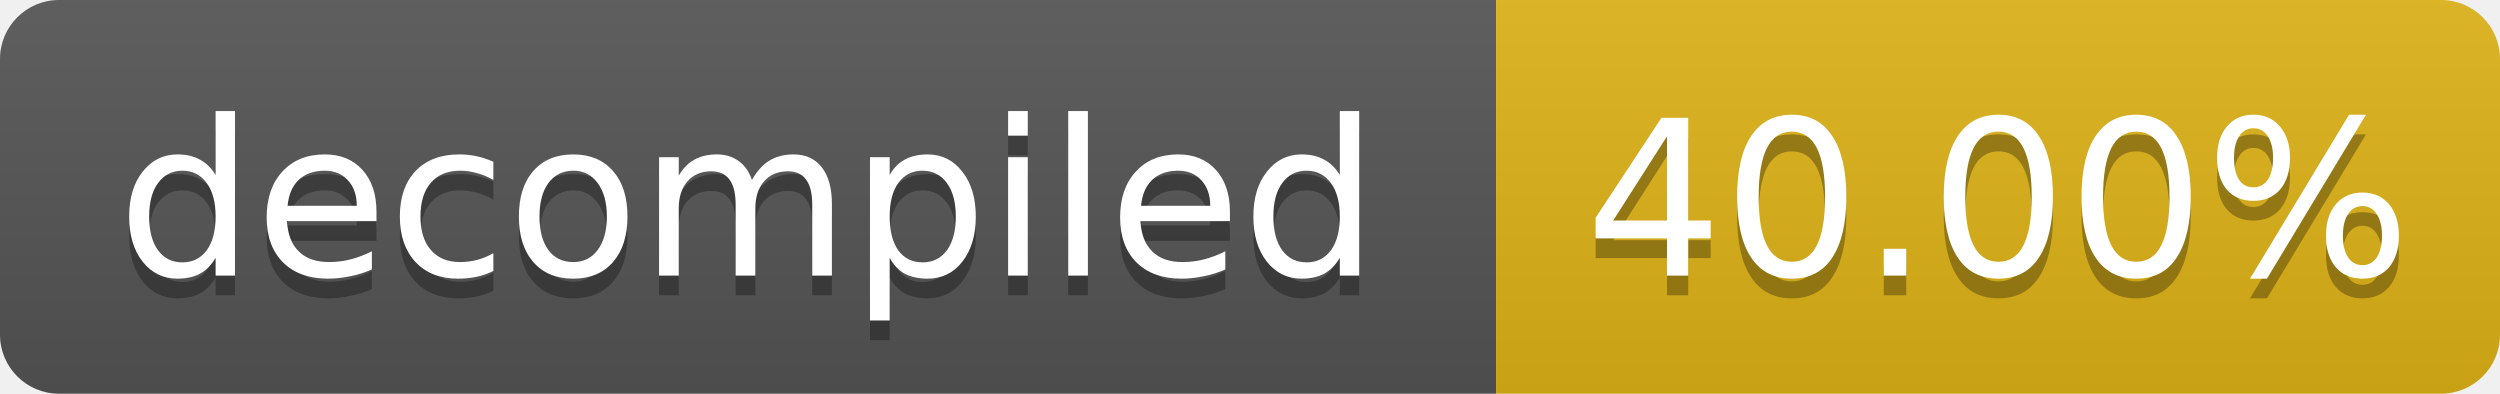
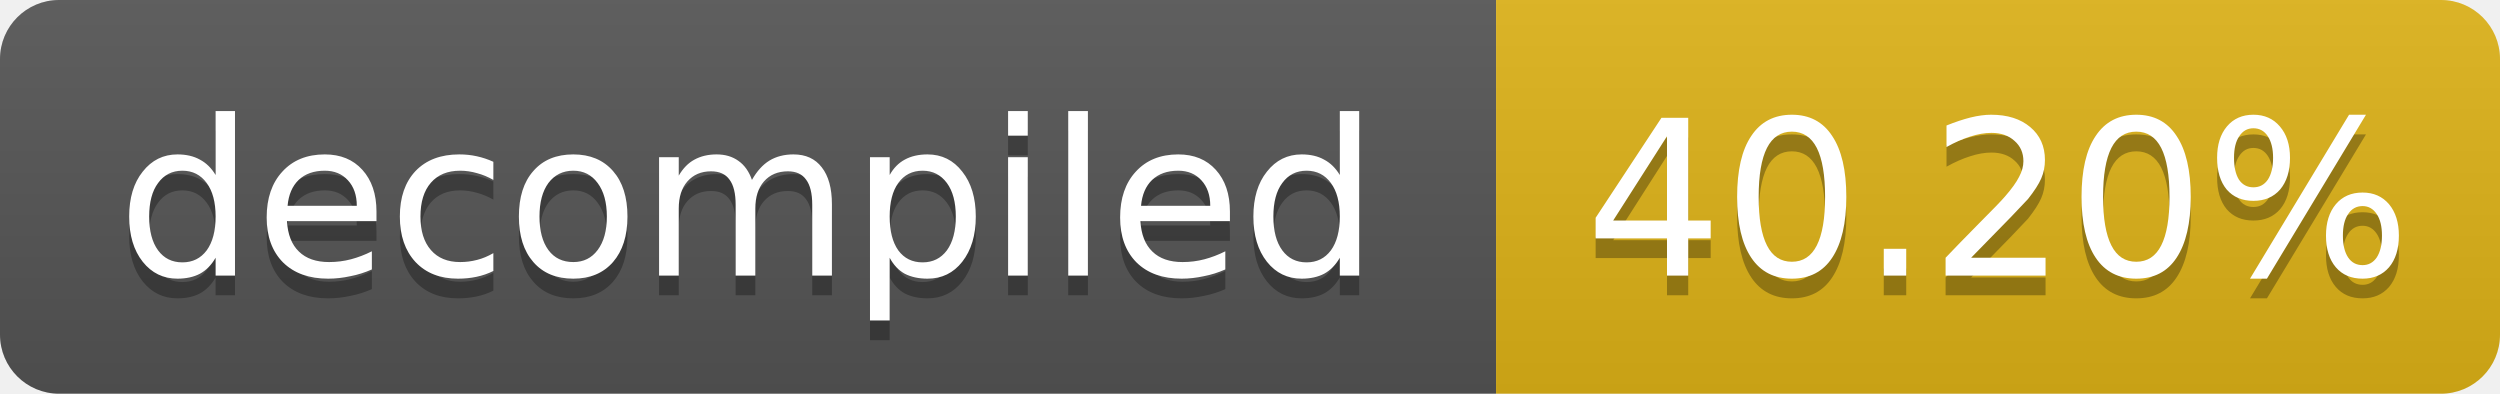
- <svg xmlns="http://www.w3.org/2000/svg" width="127" height="20" role="img" aria-label="decompiled: 40.00%">
+ <svg xmlns="http://www.w3.org/2000/svg" width="127" height="20" role="img" aria-label="decompiled: 40.20%">
  <linearGradient id="s" x2="0" y2="100%">
    <stop offset="0" stop-color="#bbb" stop-opacity=".1" />
    <stop offset="1" stop-opacity=".1" />
  </linearGradient>
  <clipPath id="r">
    <rect width="127" height="20" rx="3" fill="#fff" />
  </clipPath>
  <g clip-path="url(#r)">
    <rect width="76" height="20" fill="#555" />
    <rect x="76" width="51" height="20" fill="#dfb317" />
    <rect width="127" height="20" fill="url(#s)" />
  </g>
  <g fill="#fff" text-anchor="middle" font-family="Verdana,Geneva,DejaVu Sans,sans-serif" font-size="11">
    <text x="38.0" y="15" fill="#010101" fill-opacity=".3">decompiled</text>
    <text x="38.0" y="14">decompiled</text>
-     <text x="101.5" y="15" fill="#010101" fill-opacity=".3">40.00%</text>
-     <text x="101.5" y="14">40.00%</text>
+     <text x="101.5" y="15" fill="#010101" fill-opacity=".3">40.20%</text>
+     <text x="101.5" y="14">40.20%</text>
  </g>
</svg>
